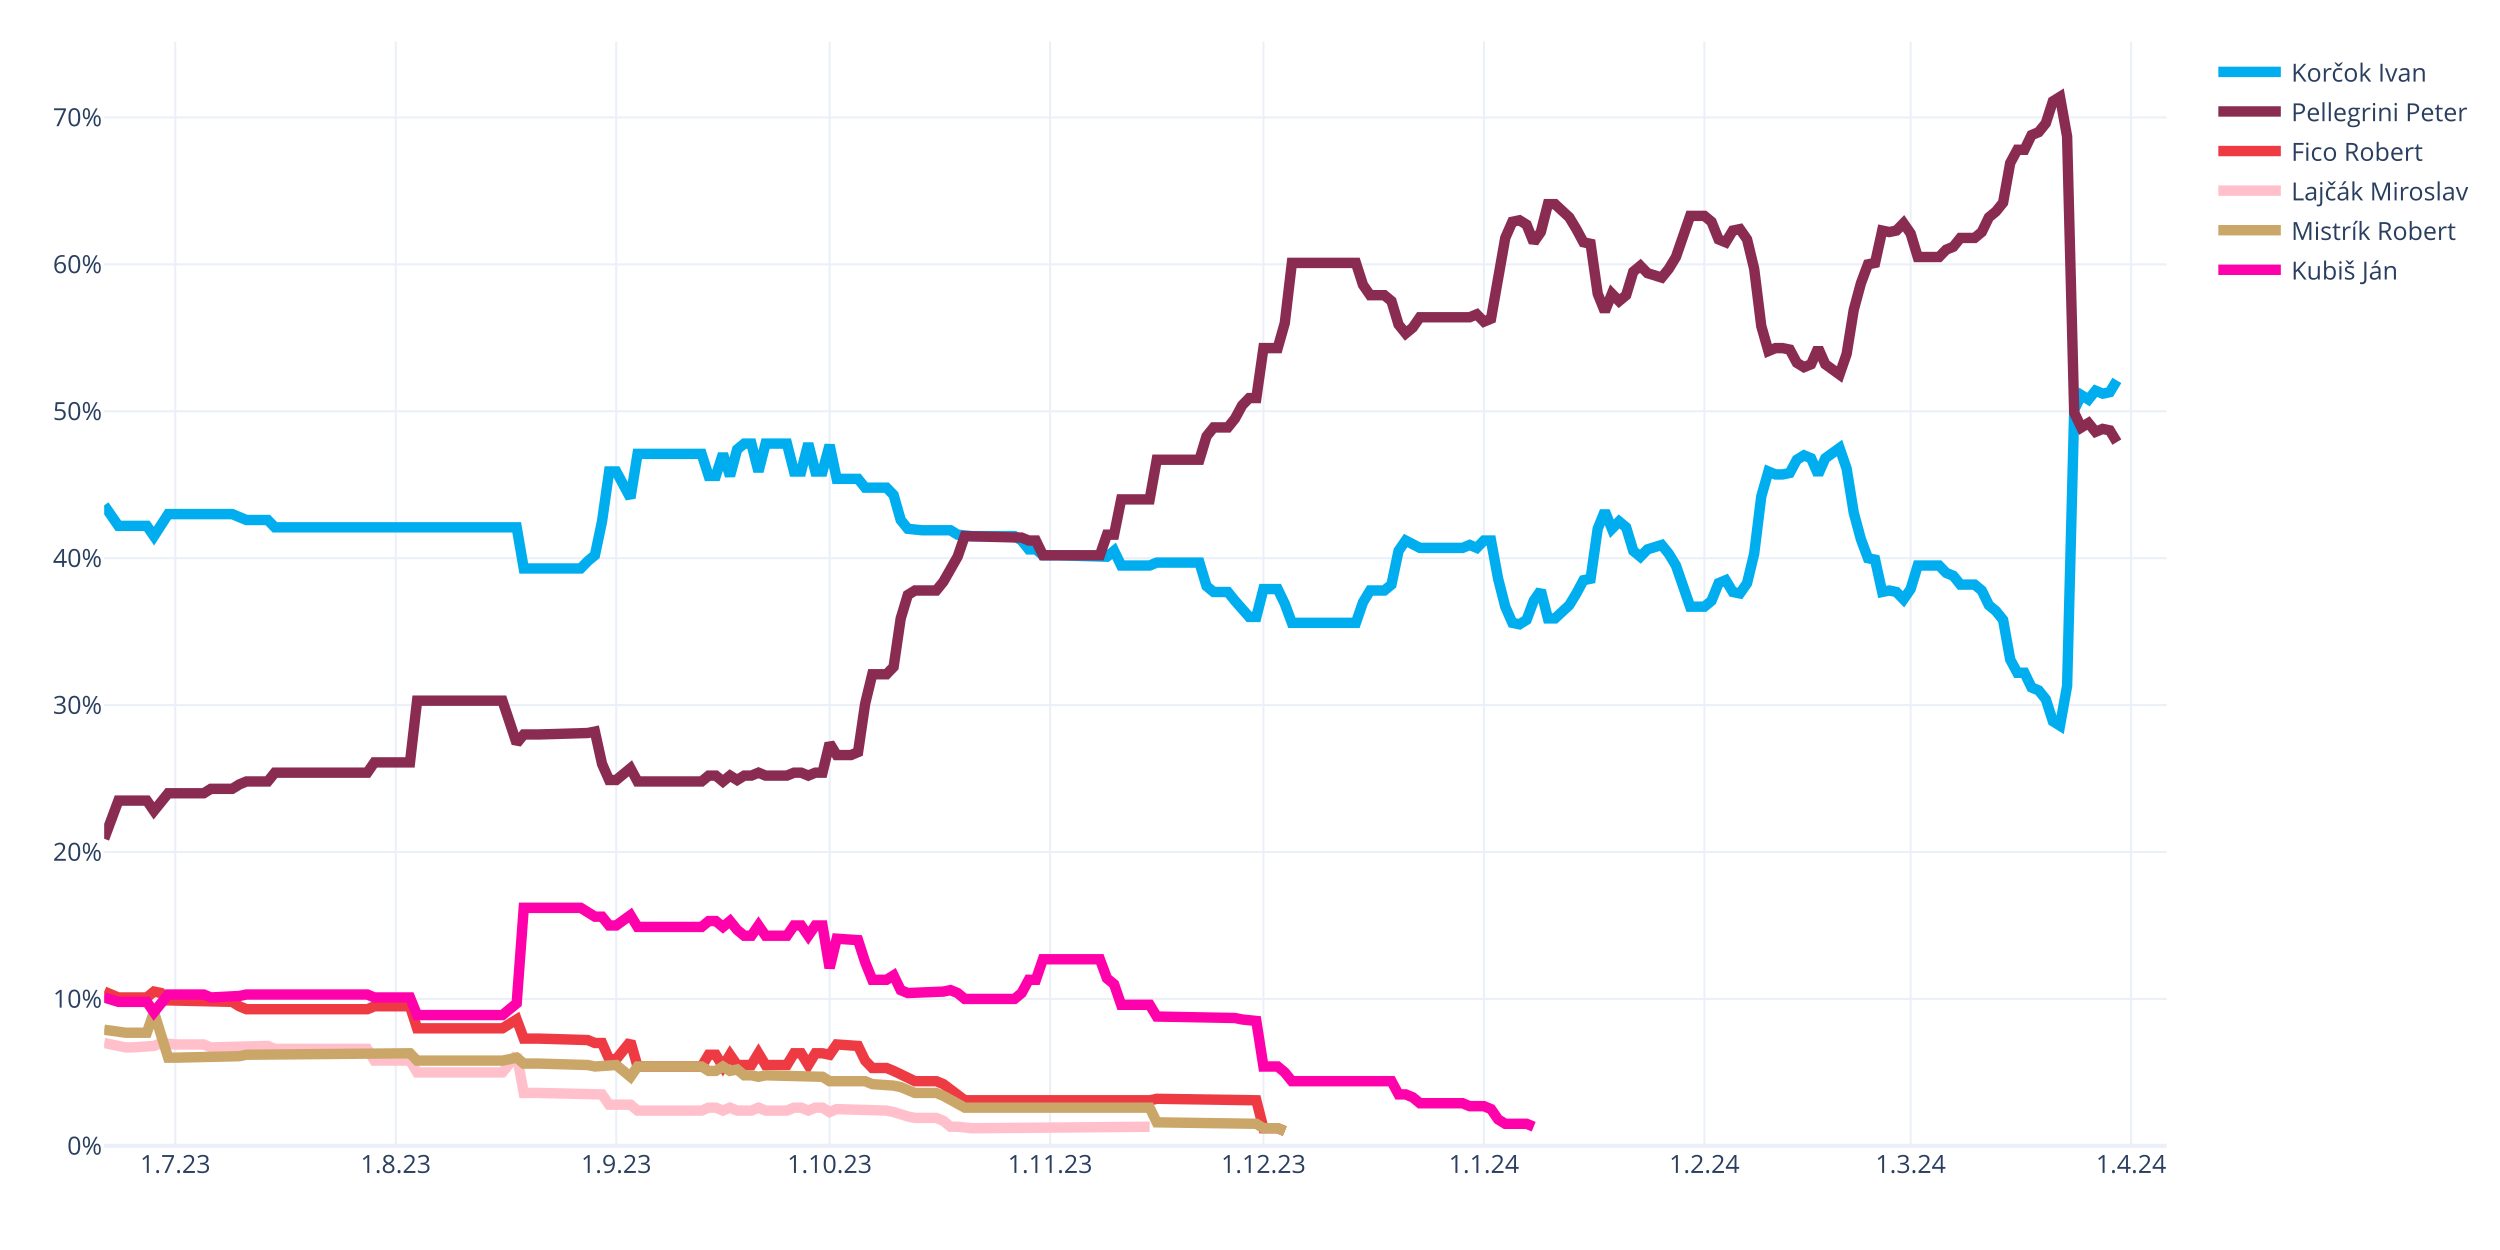
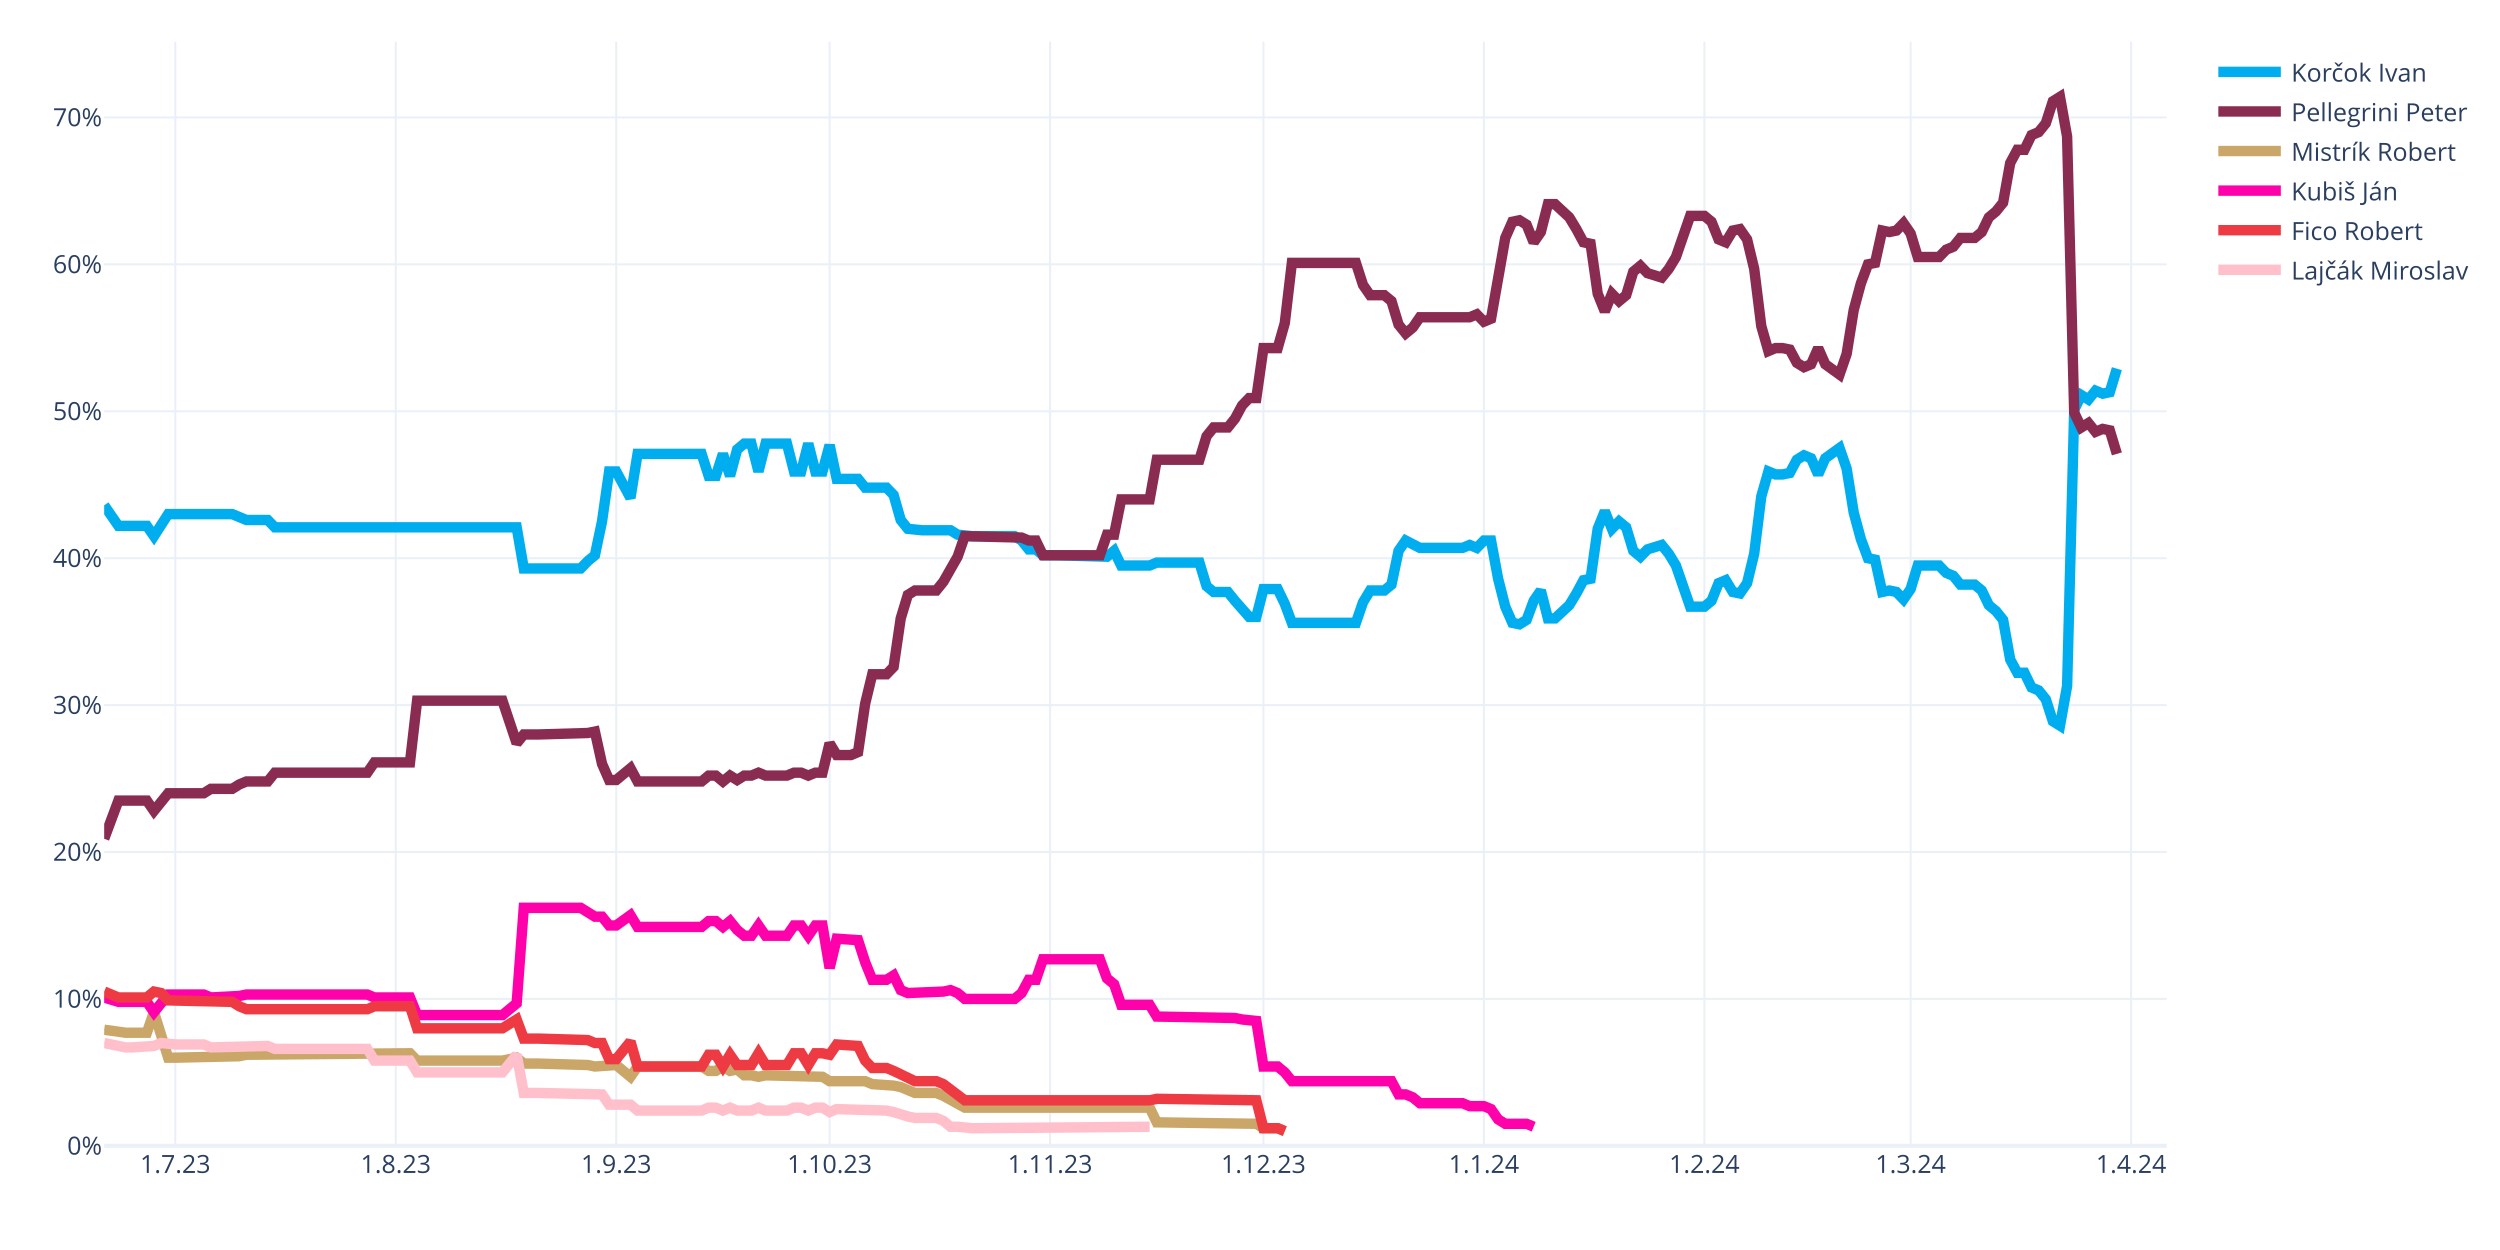
<svg xmlns="http://www.w3.org/2000/svg" class="main-svg" width="1200" height="600" style="" viewBox="0 0 1200 600">
  <rect x="0" y="0" width="1200" height="600" style="fill: rgb(255, 255, 255); fill-opacity: 1;" />
-   <defs id="defs-529d98">
+   <defs id="defs-0ce52a">
    <g class="clips">
-       <clipPath id="clip529d98xyplot" class="plotclip">
+       <clipPath id="clip0ce52axyplot" class="plotclip">
        <rect width="990" height="530" />
      </clipPath>
-       <clipPath class="axesclip" id="clip529d98x">
+       <clipPath class="axesclip" id="clip0ce52ax">
        <rect x="50" y="0" width="990" height="600" />
      </clipPath>
-       <clipPath class="axesclip" id="clip529d98y">
+       <clipPath class="axesclip" id="clip0ce52ay">
        <rect x="0" y="20" width="1200" height="530" />
      </clipPath>
-       <clipPath class="axesclip" id="clip529d98xy">
+       <clipPath class="axesclip" id="clip0ce52axy">
        <rect x="50" y="20" width="990" height="530" />
      </clipPath>
    </g>
    <g class="gradients" />
    <g class="patterns" />
  </defs>
  <g class="bglayer" />
  <g class="layer-below">
    <g class="imagelayer" />
    <g class="shapelayer" />
  </g>
  <g class="cartesianlayer">
    <g class="subplot xy">
      <g class="layer-subplot">
        <g class="shapelayer" />
        <g class="imagelayer" />
      </g>
      <g class="minor-gridlayer">
        <g class="x" />
        <g class="y" />
      </g>
      <g class="gridlayer">
        <g class="x">
          <path class="xgrid crisp" transform="translate(84.14,0)" d="M0,20v530" style="stroke: rgb(235, 240, 248); stroke-opacity: 1; stroke-width: 1px;" />
          <path class="xgrid crisp" transform="translate(189.97,0)" d="M0,20v530" style="stroke: rgb(235, 240, 248); stroke-opacity: 1; stroke-width: 1px;" />
          <path class="xgrid crisp" transform="translate(295.79,0)" d="M0,20v530" style="stroke: rgb(235, 240, 248); stroke-opacity: 1; stroke-width: 1px;" />
          <path class="xgrid crisp" transform="translate(398.21,0)" d="M0,20v530" style="stroke: rgb(235, 240, 248); stroke-opacity: 1; stroke-width: 1px;" />
          <path class="xgrid crisp" transform="translate(504.03,0)" d="M0,20v530" style="stroke: rgb(235, 240, 248); stroke-opacity: 1; stroke-width: 1px;" />
          <path class="xgrid crisp" transform="translate(606.45,0)" d="M0,20v530" style="stroke: rgb(235, 240, 248); stroke-opacity: 1; stroke-width: 1px;" />
          <path class="xgrid crisp" transform="translate(712.28,0)" d="M0,20v530" style="stroke: rgb(235, 240, 248); stroke-opacity: 1; stroke-width: 1px;" />
          <path class="xgrid crisp" transform="translate(818.1,0)" d="M0,20v530" style="stroke: rgb(235, 240, 248); stroke-opacity: 1; stroke-width: 1px;" />
          <path class="xgrid crisp" transform="translate(917.1,0)" d="M0,20v530" style="stroke: rgb(235, 240, 248); stroke-opacity: 1; stroke-width: 1px;" />
          <path class="xgrid crisp" transform="translate(1022.93,0)" d="M0,20v530" style="stroke: rgb(235, 240, 248); stroke-opacity: 1; stroke-width: 1px;" />
        </g>
        <g class="y">
          <path class="ygrid crisp" transform="translate(0,479.48)" d="M50,0h990" style="stroke: rgb(235, 240, 248); stroke-opacity: 1; stroke-width: 1px;" />
          <path class="ygrid crisp" transform="translate(0,408.96)" d="M50,0h990" style="stroke: rgb(235, 240, 248); stroke-opacity: 1; stroke-width: 1px;" />
          <path class="ygrid crisp" transform="translate(0,338.45)" d="M50,0h990" style="stroke: rgb(235, 240, 248); stroke-opacity: 1; stroke-width: 1px;" />
          <path class="ygrid crisp" transform="translate(0,267.93)" d="M50,0h990" style="stroke: rgb(235, 240, 248); stroke-opacity: 1; stroke-width: 1px;" />
          <path class="ygrid crisp" transform="translate(0,197.41)" d="M50,0h990" style="stroke: rgb(235, 240, 248); stroke-opacity: 1; stroke-width: 1px;" />
          <path class="ygrid crisp" transform="translate(0,126.89)" d="M50,0h990" style="stroke: rgb(235, 240, 248); stroke-opacity: 1; stroke-width: 1px;" />
          <path class="ygrid crisp" transform="translate(0,56.37)" d="M50,0h990" style="stroke: rgb(235, 240, 248); stroke-opacity: 1; stroke-width: 1px;" />
        </g>
      </g>
      <g class="zerolinelayer">
        <path class="yzl zl crisp" transform="translate(0,550)" d="M50,0h990" style="stroke: rgb(235, 240, 248); stroke-opacity: 1; stroke-width: 2px;" />
      </g>
      <path class="xlines-below" />
      <path class="ylines-below" />
      <g class="overlines-below" />
      <g class="xaxislayer-below" />
      <g class="yaxislayer-below" />
      <g class="overaxes-below" />
-       <g class="plot" transform="translate(50,20)" clip-path="url(#clip529d98xyplot)">
+       <g class="plot" transform="translate(50,20)" clip-path="url(#clip0ce52axyplot)">
        <g class="scatterlayer mlayer">
-           <g class="trace scatter trace33037c" style="stroke-miterlimit: 2; opacity: 1;">
-             <g class="fills" />
-             <g class="errorbars" />
-             <g class="lines">
-               <path class="js-line" d="M0,222.54L6.83,232.41L10.24,232.41L20.48,232.41L23.9,237.35L30.72,226.77L34.14,226.77L61.45,226.77L64.86,228.18L68.28,229.59L71.69,229.59L78.52,229.59L81.93,233.12L198,233.12L201.41,252.86L228.72,252.86L232.14,249.34L235.55,246.52L238.97,230.3L242.38,206.32L245.79,206.32L252.62,219.01L256.03,197.86L286.76,197.86L290.17,208.44L293.59,208.44L297,197.86L300.41,208.44L303.83,195.74L307.24,192.92L310.66,192.92L314.07,206.32L317.48,192.92L327.72,192.92L331.14,206.32L334.55,206.32L337.97,192.92L341.38,206.32L344.79,206.32L348.21,193.63L351.62,209.85L361.86,209.85L365.28,214.08L375.52,214.08L378.93,217.6L382.34,229.59L385.76,233.82L392.59,234.53L396,234.53L406.24,234.53L409.66,236.64L416.48,237.35L419.9,237.35L436.97,237.35L440.38,239.46L443.79,243.7L447.21,243.7L450.62,246.52L457.45,246.52L481.34,247.22L484.76,244.4L488.17,251.45L491.59,251.45L501.83,251.45L505.24,250.04L525.72,250.04L529.14,261.33L532.55,264.15L535.97,264.15L539.38,264.15L542.79,268.38L549.62,276.13L553.03,276.13L556.45,262.74L559.86,262.74L563.28,262.74L566.69,269.79L570.1,278.96L573.52,278.96L600.83,278.96L604.24,269.08L607.66,263.44L611.07,263.44L614.48,263.44L617.9,260.62L621.31,244.4L624.72,239.46L631.55,242.99L634.97,242.99L652.03,242.99L655.45,241.58L658.86,242.99L662.28,239.46L665.69,239.46L669.1,257.8L672.52,271.2L675.93,278.96L679.34,279.66L682.76,277.54L686.17,268.38L689.59,263.44L693,276.84L696.41,276.84L703.24,270.49L706.66,264.85L710.07,258.5L713.48,257.8L716.9,233.82L720.31,225.36L723.72,233.82L727.14,230.3L730.55,233.12L733.97,244.4L737.38,247.22L740.79,243.7L747.62,241.58L751.03,245.81L754.45,251.45L757.86,261.33L761.28,271.2L764.69,271.2L768.1,271.2L771.52,268.38L774.93,259.92L778.34,258.5L781.76,264.15L785.17,264.85L788.59,259.92L792,245.81L795.41,218.31L798.83,206.32L802.24,207.73L805.66,207.73L809.07,207.03L812.48,200.68L815.9,198.56L819.31,199.97L822.72,207.73L826.14,199.97L832.97,195.04L836.38,204.91L839.79,226.07L843.21,238.76L846.62,247.93L850.03,248.63L853.45,264.15L856.86,263.44L860.28,264.15L863.69,267.67L867.1,262.74L870.52,251.45L880.76,251.45L884.17,254.98L887.59,256.39L891,260.62L897.83,260.62L901.24,263.44L904.66,270.49L908.07,273.31L911.48,277.54L914.9,296.58L918.31,302.93L921.72,302.93L925.14,309.98L928.55,311.39L931.97,315.62L935.38,326.2L938.79,328.32L942.21,309.28L945.62,176.7L949.03,169.65L952.45,171.77L955.86,167.54L959.28,168.95L962.69,168.24L966.1,162.6" style="vector-effect: none; fill: none; stroke: rgb(0, 174, 239); stroke-opacity: 1; stroke-width: 5px; opacity: 1;" />
-             </g>
-             <g class="points" />
-             <g class="text" />
-           </g>
-           <g class="trace scatter tracea59888" style="stroke-miterlimit: 2; opacity: 1;">
-             <g class="fills" />
-             <g class="errorbars" />
-             <g class="lines">
-               <path class="js-line" d="M0,382.62L6.83,364.28L10.24,364.28L20.48,364.28L23.9,369.22L30.72,360.76L34.14,360.76L47.79,360.76L51.21,358.64L61.45,358.64L64.86,356.53L68.28,355.11L71.69,355.11L78.52,355.11L81.93,350.88L126.31,350.88L129.72,345.95L146.79,345.95L150.21,316.33L191.17,316.33L198,336.78L201.41,332.55L208.24,332.55L232.14,331.84L235.55,331.14L238.97,346.65L242.38,354.41L245.79,354.41L249.21,351.59L252.62,348.77L256.03,355.11L286.76,355.11L290.17,352.29L293.59,352.29L297,355.11L300.41,352.29L303.83,354.41L307.24,352.29L310.66,352.29L314.07,350.88L317.48,352.29L327.72,352.29L331.14,350.88L334.55,350.88L337.97,352.29L341.38,350.88L344.79,350.88L348.21,336.78L351.62,342.42L358.45,342.42L361.86,341.01L365.28,317.74L368.69,303.64L375.52,303.64L378.93,300.11L382.34,276.84L385.76,265.56L389.17,263.44L392.59,263.44L399.41,263.44L402.83,259.21L409.66,247.22L413.07,237.35L440.38,238.05L443.79,239.46L447.21,239.46L450.62,246.52L477.93,246.52L481.34,236.64L484.76,236.64L488.17,219.72L501.83,219.72L505.24,200.68L525.72,200.68L529.14,189.4L532.55,185.17L535.97,185.17L539.38,185.17L542.79,180.93L546.21,174.59L549.62,171.06L553.03,171.06L556.45,147.09L563.28,147.09L566.69,135.1L570.1,106.19L573.52,106.19L600.83,106.19L604.24,116.76L607.66,121.7L611.07,121.7L614.48,121.7L617.9,124.52L621.31,135.8L624.72,140.03L628.14,137.21L631.55,132.28L655.45,132.28L658.86,130.87L662.28,134.39L665.69,132.98L672.52,94.2L675.93,86.44L679.34,85.74L682.76,87.85L686.17,96.31L689.59,91.38L693,77.98L696.41,77.98L703.24,84.32L706.66,89.97L710.07,96.31L713.48,97.02L716.9,120.99L720.31,129.46L723.72,120.99L727.14,124.52L730.55,121.7L733.97,110.42L737.38,107.6L740.79,111.12L747.62,113.24L751.03,109.01L754.45,103.36L757.86,93.49L761.28,83.62L764.69,83.62L768.1,83.62L771.52,86.44L774.93,94.9L778.34,96.31L781.76,90.67L785.17,89.97L788.59,94.9L792,109.01L795.41,136.51L798.83,148.5L802.24,147.09L805.66,147.09L809.07,147.79L812.48,154.14L815.9,156.25L819.31,154.84L822.72,147.09L826.14,154.84L832.97,159.78L836.38,149.91L839.79,128.75L843.21,116.06L846.62,106.89L850.03,106.19L853.45,90.67L856.86,91.38L860.28,90.67L863.69,87.15L867.1,92.08L870.52,103.36L880.76,103.36L884.17,99.84L887.59,98.43L891,94.2L897.83,94.2L901.24,91.38L904.66,84.32L908.07,81.5L911.48,77.27L914.9,58.23L918.31,51.89L921.72,51.89L925.14,44.83L928.55,43.42L931.97,39.19L935.38,28.62L938.79,26.5L942.21,45.54L945.62,178.11L949.03,185.17L952.45,183.05L955.86,187.28L959.28,185.87L962.69,186.58L966.1,192.22" style="vector-effect: none; fill: none; stroke: rgb(138, 44, 81); stroke-opacity: 1; stroke-width: 5px; opacity: 1;" />
-             </g>
-             <g class="points" />
-             <g class="text" />
-           </g>
-           <g class="trace scatter tracef2afad" style="stroke-miterlimit: 2; opacity: 1;">
+           <g class="trace scatter trace8baed1" style="stroke-miterlimit: 2; opacity: 1;">
+             <g class="fills" />
+             <g class="errorbars" />
+             <g class="lines">
+               <path class="js-line" d="M0,222.54L6.83,232.41L10.24,232.41L20.48,232.41L23.9,237.35L30.72,226.77L34.14,226.77L61.45,226.77L64.86,228.18L68.28,229.59L71.69,229.59L78.52,229.59L81.93,233.12L198,233.12L201.41,252.86L228.72,252.86L232.14,249.34L235.55,246.52L238.97,230.3L242.38,206.32L245.79,206.32L252.62,219.01L256.03,197.86L286.76,197.86L290.17,208.44L293.59,208.44L297,197.86L300.41,208.44L303.83,195.74L307.24,192.92L310.66,192.92L314.07,206.32L317.48,192.92L327.72,192.92L331.14,206.32L334.55,206.32L337.97,192.92L341.38,206.32L344.79,206.32L348.21,193.63L351.62,209.85L361.86,209.85L365.28,214.08L375.52,214.08L378.93,217.6L382.34,229.59L385.76,233.82L392.59,234.53L396,234.53L406.24,234.53L409.66,236.64L416.48,237.35L419.9,237.35L436.97,237.35L440.38,239.46L443.79,243.7L447.21,243.7L450.62,246.52L457.45,246.52L481.34,247.22L484.76,244.4L488.17,251.45L491.59,251.45L501.83,251.45L505.24,250.04L525.72,250.04L529.14,261.33L532.55,264.15L535.97,264.15L539.38,264.15L542.79,268.38L549.62,276.13L553.03,276.13L556.45,262.74L559.86,262.74L563.28,262.74L566.69,269.79L570.1,278.96L573.52,278.96L600.83,278.96L604.24,269.08L607.66,263.44L611.07,263.44L614.48,263.44L617.9,260.62L621.31,244.4L624.72,239.46L631.55,242.99L634.97,242.99L652.03,242.99L655.45,241.58L658.86,242.99L662.28,239.46L665.69,239.46L669.1,257.8L672.52,271.2L675.93,278.96L679.34,279.66L682.76,277.54L686.17,268.38L689.59,263.44L693,276.84L696.41,276.84L703.24,270.49L706.66,264.85L710.07,258.5L713.48,257.8L716.9,233.82L720.31,225.36L723.72,233.82L727.14,230.3L730.55,233.12L733.97,244.4L737.38,247.22L740.79,243.7L747.62,241.58L751.03,245.81L754.45,251.45L757.86,261.33L761.28,271.2L764.69,271.2L768.1,271.2L771.52,268.38L774.93,259.92L778.34,258.5L781.76,264.15L785.17,264.85L788.59,259.92L792,245.81L795.41,218.31L798.83,206.32L802.24,207.73L805.66,207.73L809.07,207.03L812.48,200.68L815.9,198.56L819.31,199.97L822.72,207.73L826.14,199.97L832.97,195.04L836.38,204.91L839.79,226.07L843.21,238.76L846.62,247.93L850.03,248.63L853.45,264.15L856.86,263.44L860.28,264.15L863.69,267.67L867.1,262.74L870.52,251.45L880.76,251.45L884.17,254.98L887.59,256.39L891,260.62L897.83,260.62L901.24,263.44L904.66,270.49L908.07,273.31L911.48,277.54L914.9,296.58L918.31,302.93L921.72,302.93L925.14,309.98L928.55,311.39L931.97,315.62L935.38,326.2L938.79,328.32L942.21,309.28L945.62,176.7L949.03,169.65L952.45,171.77L955.86,167.54L959.28,168.95L962.69,168.24L966.1,156.96" style="vector-effect: none; fill: none; stroke: rgb(0, 174, 239); stroke-opacity: 1; stroke-width: 5px; opacity: 1;" />
+             </g>
+             <g class="points" />
+             <g class="text" />
+           </g>
+           <g class="trace scatter trace6c1074" style="stroke-miterlimit: 2; opacity: 1;">
+             <g class="fills" />
+             <g class="errorbars" />
+             <g class="lines">
+               <path class="js-line" d="M0,382.62L6.83,364.28L10.24,364.28L20.48,364.28L23.9,369.22L30.72,360.76L34.14,360.76L47.79,360.76L51.21,358.64L61.45,358.64L64.86,356.53L68.28,355.11L71.69,355.11L78.52,355.11L81.93,350.88L126.31,350.88L129.72,345.95L146.79,345.95L150.21,316.33L191.17,316.33L198,336.78L201.41,332.55L208.24,332.55L232.14,331.84L235.55,331.14L238.97,346.65L242.38,354.41L245.79,354.41L249.21,351.59L252.62,348.77L256.03,355.11L286.76,355.11L290.17,352.29L293.59,352.29L297,355.11L300.41,352.29L303.83,354.41L307.24,352.29L310.66,352.29L314.07,350.88L317.48,352.29L327.72,352.29L331.14,350.88L334.55,350.88L337.97,352.29L341.38,350.88L344.79,350.88L348.21,336.78L351.62,342.42L358.45,342.42L361.86,341.01L365.28,317.74L368.69,303.64L375.52,303.64L378.93,300.11L382.34,276.84L385.76,265.56L389.17,263.44L392.59,263.44L399.41,263.44L402.83,259.21L409.66,247.22L413.07,237.35L440.38,238.05L443.79,239.46L447.21,239.46L450.62,246.52L477.93,246.52L481.34,236.64L484.76,236.64L488.17,219.72L501.83,219.72L505.24,200.68L525.72,200.68L529.14,189.4L532.55,185.17L535.97,185.17L539.38,185.17L542.79,180.93L546.21,174.59L549.62,171.06L553.03,171.06L556.45,147.09L563.28,147.09L566.69,135.1L570.1,106.19L573.52,106.19L600.83,106.19L604.24,116.76L607.66,121.7L611.07,121.7L614.48,121.7L617.9,124.52L621.31,135.8L624.72,140.03L628.14,137.21L631.55,132.28L655.45,132.28L658.86,130.87L662.28,134.39L665.69,132.98L672.52,94.2L675.93,86.44L679.34,85.74L682.76,87.85L686.17,96.31L689.59,91.38L693,77.98L696.41,77.98L703.24,84.32L706.66,89.97L710.07,96.31L713.48,97.02L716.9,120.99L720.31,129.46L723.72,120.99L727.14,124.52L730.55,121.7L733.97,110.42L737.38,107.6L740.79,111.12L747.62,113.24L751.03,109.01L754.45,103.36L757.86,93.49L761.28,83.62L764.69,83.62L768.1,83.62L771.52,86.44L774.93,94.9L778.34,96.31L781.76,90.67L785.17,89.97L788.59,94.9L792,109.01L795.41,136.51L798.83,148.5L802.24,147.09L805.66,147.09L809.07,147.79L812.48,154.14L815.9,156.25L819.31,154.84L822.72,147.09L826.14,154.84L832.97,159.78L836.38,149.91L839.79,128.75L843.21,116.06L846.62,106.89L850.03,106.19L853.45,90.67L856.86,91.38L860.28,90.67L863.69,87.15L867.1,92.08L870.52,103.36L880.76,103.36L884.17,99.84L887.59,98.43L891,94.2L897.83,94.2L901.24,91.38L904.66,84.32L908.07,81.5L911.48,77.27L914.9,58.23L918.31,51.89L921.72,51.89L925.14,44.83L928.55,43.42L931.97,39.19L935.38,28.62L938.79,26.5L942.21,45.54L945.62,178.11L949.03,185.17L952.45,183.05L955.86,187.28L959.28,185.87L962.69,186.58L966.1,197.86" style="vector-effect: none; fill: none; stroke: rgb(138, 44, 81); stroke-opacity: 1; stroke-width: 5px; opacity: 1;" />
+             </g>
+             <g class="points" />
+             <g class="text" />
+           </g>
+           <g class="trace scatter tracee26225" style="stroke-miterlimit: 2; opacity: 1;">
+             <g class="fills" />
+             <g class="errorbars" />
+             <g class="lines">
+               <path class="js-line" d="M0,474.29L10.24,475.7L13.66,475.7L20.48,475.7L23.9,465.83L30.72,487.69L34.14,487.69L64.86,486.98L68.28,486.28L146.79,485.57L150.21,489.1L191.17,489.1L198,487.69L201.41,490.51L208.24,490.51L232.14,491.21L235.55,491.92L245.79,491.21L249.21,494.04L252.62,496.86L256.03,491.92L286.76,491.92L290.17,494.04L293.59,494.04L297,491.92L300.41,494.04L303.83,493.33L307.24,496.15L310.66,496.15L314.07,496.86L317.48,496.15L344.79,496.86L348.21,498.97L365.28,498.97L368.69,500.38L378.93,501.09L382.34,501.79L389.17,504.61L392.59,504.61L399.41,504.61L402.83,506.02L413.07,511.67L416.48,511.67L501.83,511.67L505.24,518.72L553.03,519.42L556.45,521.54L563.28,521.54L566.69,522.95" style="vector-effect: none; fill: none; stroke: rgb(202, 166, 105); stroke-opacity: 1; stroke-width: 5px; opacity: 1;" />
+             </g>
+             <g class="points" />
+             <g class="text" />
+           </g>
+           <g class="trace scatter trace94c74f" style="stroke-miterlimit: 2; opacity: 1;">
+             <g class="fills" />
+             <g class="errorbars" />
+             <g class="lines">
+               <path class="js-line" d="M0,458.78L6.83,460.89L10.24,460.89L20.48,460.89L23.9,465.83L30.72,457.37L34.14,457.37L47.79,457.37L51.21,458.78L64.86,458.07L68.28,457.37L126.31,457.37L129.72,458.78L146.79,458.78L150.21,467.24L191.17,467.24L198,461.6L201.41,415.76L208.24,415.76L228.72,415.76L232.14,417.88L235.55,419.99L238.97,419.99L242.38,424.22L245.79,424.22L252.62,419.29L256.03,424.93L286.76,424.93L290.17,422.11L293.59,422.11L297,424.93L300.41,422.11L303.83,426.34L307.24,429.16L310.66,429.16L314.07,424.22L317.48,429.16L327.72,429.16L331.14,424.22L334.55,424.22L337.97,429.16L341.38,424.22L344.79,424.22L348.21,444.67L351.62,430.57L361.86,431.27L365.28,441.85L368.69,450.31L372.1,450.31L375.52,450.31L378.93,448.2L382.34,455.25L385.76,456.66L402.83,455.96L406.24,455.25L409.66,456.66L413.07,459.48L436.97,459.48L440.38,456.66L443.79,450.31L447.21,450.31L450.62,440.44L457.45,440.44L477.93,440.44L481.34,449.61L484.76,452.43L488.17,462.3L501.83,462.3L505.24,467.94L542.79,468.65L546.21,469.35L553.03,470.06L556.45,491.92L563.28,491.92L566.69,494.74L570.1,498.97L573.52,498.97L617.9,498.97L621.31,505.32L624.72,505.32L628.14,506.73L631.55,509.55L634.97,509.55L652.03,509.55L655.45,510.96L662.28,510.96L665.69,512.37L669.1,517.31L672.52,519.42L682.76,519.42L686.17,520.83" style="vector-effect: none; fill: none; stroke: rgb(255, 1, 170); stroke-opacity: 1; stroke-width: 5px; opacity: 1;" />
+             </g>
+             <g class="points" />
+             <g class="text" />
+           </g>
+           <g class="trace scatter traced9ed10" style="stroke-miterlimit: 2; opacity: 1;">
            <g class="fills" />
            <g class="errorbars" />
            <g class="lines">
              <path class="js-line" d="M0,455.96L6.83,458.78L10.24,458.78L20.48,458.78L23.9,455.96L27.31,456.66L30.72,460.19L61.45,460.89L64.86,463.01L68.28,464.42L71.69,464.42L126.31,464.42L129.72,463.01L146.79,463.01L150.21,473.59L191.17,473.59L198,469.35L201.41,478.52L208.24,478.52L232.14,479.23L235.55,480.64L238.97,480.64L242.38,488.39L245.79,488.39L249.21,484.16L252.62,479.93L256.03,491.92L286.76,491.92L290.17,486.28L293.59,486.28L297,491.92L300.41,486.28L303.83,491.21L310.66,491.21L314.07,485.57L317.48,491.21L320.9,491.21L327.72,491.21L331.14,485.57L334.55,485.57L337.97,491.21L341.38,485.57L344.79,485.57L348.21,486.28L351.62,481.34L361.86,482.05L365.28,489.1L368.69,492.63L372.1,492.63L375.52,492.63L378.93,494.04L389.17,498.97L392.59,498.97L399.41,498.97L402.83,500.38L413.07,508.14L416.48,508.14L501.83,508.14L505.24,507.43L553.03,508.14L556.45,521.54L563.28,521.54L566.69,522.95" style="vector-effect: none; fill: none; stroke: rgb(238, 58, 67); stroke-opacity: 1; stroke-width: 5px; opacity: 1;" />
            </g>
            <g class="points" />
            <g class="text" />
          </g>
-           <g class="trace scatter trace770872" style="stroke-miterlimit: 2; opacity: 1;">
+           <g class="trace scatter traceee1596" style="stroke-miterlimit: 2; opacity: 1;">
            <g class="fills" />
            <g class="errorbars" />
            <g class="lines">
              <path class="js-line" d="M0,480.64L10.24,482.75L13.66,482.75L23.9,482.05L27.31,480.64L34.14,481.34L37.55,481.34L47.79,481.34L51.21,482.75L78.52,482.05L81.93,483.46L126.31,483.46L129.72,489.1L146.79,489.1L150.21,494.74L191.17,494.74L198,486.28L201.41,504.61L208.24,504.61L238.97,505.32L242.38,510.25L252.62,510.25L256.03,513.08L286.76,513.08L290.17,511.67L293.59,511.67L297,513.08L300.41,511.67L303.83,513.08L310.66,513.08L314.07,511.67L317.48,513.08L320.9,513.08L327.72,513.08L331.14,511.67L334.55,511.67L337.97,513.08L341.38,511.67L344.79,511.67L348.21,513.78L351.62,512.37L375.52,513.08L378.93,513.78L385.76,515.9L389.17,516.6L399.41,516.6L402.83,518.01L406.24,520.83L409.66,520.83L416.48,521.54L419.9,521.54L501.83,520.83" style="vector-effect: none; fill: none; stroke: rgb(255, 192, 203); stroke-opacity: 1; stroke-width: 5px; opacity: 1;" />
-             </g>
-             <g class="points" />
-             <g class="text" />
-           </g>
-           <g class="trace scatter trace1d0b87" style="stroke-miterlimit: 2; opacity: 1;">
-             <g class="fills" />
-             <g class="errorbars" />
-             <g class="lines">
-               <path class="js-line" d="M0,474.29L10.24,475.7L13.66,475.7L20.48,475.7L23.9,465.83L30.72,487.69L34.14,487.69L64.86,486.98L68.28,486.28L146.79,485.57L150.21,489.1L191.17,489.1L198,487.69L201.41,490.51L208.24,490.51L232.14,491.21L235.55,491.92L245.79,491.21L249.21,494.04L252.62,496.86L256.03,491.92L286.76,491.92L290.17,494.04L293.59,494.04L297,491.92L300.41,494.04L303.83,493.33L307.24,496.15L310.66,496.15L314.07,496.86L317.48,496.15L344.79,496.86L348.21,498.97L365.28,498.97L368.69,500.38L378.93,501.09L382.34,501.79L389.17,504.61L392.59,504.61L399.41,504.61L402.83,506.02L413.07,511.67L416.48,511.67L501.83,511.67L505.24,518.72L553.03,519.42L556.45,521.54L563.28,521.54L566.69,522.95" style="vector-effect: none; fill: none; stroke: rgb(202, 166, 105); stroke-opacity: 1; stroke-width: 5px; opacity: 1;" />
-             </g>
-             <g class="points" />
-             <g class="text" />
-           </g>
-           <g class="trace scatter tracef094ea" style="stroke-miterlimit: 2; opacity: 1;">
-             <g class="fills" />
-             <g class="errorbars" />
-             <g class="lines">
-               <path class="js-line" d="M0,458.78L6.83,460.89L10.24,460.89L20.48,460.89L23.9,465.83L30.72,457.37L34.14,457.37L47.79,457.37L51.21,458.78L64.86,458.07L68.28,457.37L126.31,457.37L129.72,458.78L146.79,458.78L150.21,467.24L191.17,467.24L198,461.6L201.41,415.76L208.24,415.76L228.72,415.76L232.14,417.88L235.55,419.99L238.97,419.99L242.38,424.22L245.79,424.22L252.62,419.29L256.03,424.93L286.76,424.93L290.17,422.11L293.59,422.11L297,424.93L300.41,422.11L303.83,426.34L307.24,429.16L310.66,429.16L314.07,424.22L317.48,429.16L327.72,429.16L331.14,424.22L334.55,424.22L337.97,429.16L341.38,424.22L344.79,424.22L348.21,444.67L351.62,430.57L361.86,431.27L365.28,441.85L368.69,450.31L372.1,450.31L375.52,450.31L378.93,448.2L382.34,455.25L385.76,456.66L402.83,455.96L406.24,455.25L409.66,456.66L413.07,459.48L436.97,459.48L440.38,456.66L443.79,450.31L447.21,450.31L450.62,440.44L457.45,440.44L477.93,440.44L481.34,449.61L484.76,452.43L488.17,462.3L501.83,462.3L505.24,467.94L542.79,468.65L546.21,469.35L553.03,470.06L556.45,491.92L563.28,491.92L566.69,494.74L570.1,498.97L573.52,498.97L617.9,498.97L621.31,505.32L624.72,505.32L628.14,506.73L631.55,509.55L634.97,509.55L652.03,509.55L655.45,510.96L662.28,510.96L665.69,512.37L669.1,517.31L672.52,519.42L682.76,519.42L686.17,520.83" style="vector-effect: none; fill: none; stroke: rgb(255, 1, 170); stroke-opacity: 1; stroke-width: 5px; opacity: 1;" />
            </g>
            <g class="points" />
            <g class="text" />
          </g>
        </g>
      </g>
      <g class="overplot" />
      <path class="xlines-above crisp" d="M0,0" style="fill: none;" />
      <path class="ylines-above crisp" d="M0,0" style="fill: none;" />
      <g class="overlines-above" />
      <g class="xaxislayer-above">
        <g class="xtick">
          <text text-anchor="middle" x="0" y="563" transform="translate(84.14,0)" style="font-family: 'Open Sans', verdana, arial, sans-serif; font-size: 12px; fill: rgb(42, 63, 95); fill-opacity: 1; white-space: pre; opacity: 1;">1.7.23</text>
        </g>
        <g class="xtick">
          <text text-anchor="middle" x="0" y="563" style="font-family: 'Open Sans', verdana, arial, sans-serif; font-size: 12px; fill: rgb(42, 63, 95); fill-opacity: 1; white-space: pre; opacity: 1;" transform="translate(189.97,0)">1.8.23</text>
        </g>
        <g class="xtick">
          <text text-anchor="middle" x="0" y="563" style="font-family: 'Open Sans', verdana, arial, sans-serif; font-size: 12px; fill: rgb(42, 63, 95); fill-opacity: 1; white-space: pre; opacity: 1;" transform="translate(295.79,0)">1.9.23</text>
        </g>
        <g class="xtick">
          <text text-anchor="middle" x="0" y="563" style="font-family: 'Open Sans', verdana, arial, sans-serif; font-size: 12px; fill: rgb(42, 63, 95); fill-opacity: 1; white-space: pre; opacity: 1;" transform="translate(398.21,0)">1.10.23</text>
        </g>
        <g class="xtick">
          <text text-anchor="middle" x="0" y="563" style="font-family: 'Open Sans', verdana, arial, sans-serif; font-size: 12px; fill: rgb(42, 63, 95); fill-opacity: 1; white-space: pre; opacity: 1;" transform="translate(504.03,0)">1.11.23</text>
        </g>
        <g class="xtick">
          <text text-anchor="middle" x="0" y="563" style="font-family: 'Open Sans', verdana, arial, sans-serif; font-size: 12px; fill: rgb(42, 63, 95); fill-opacity: 1; white-space: pre; opacity: 1;" transform="translate(606.45,0)">1.12.23</text>
        </g>
        <g class="xtick">
          <text text-anchor="middle" x="0" y="563" style="font-family: 'Open Sans', verdana, arial, sans-serif; font-size: 12px; fill: rgb(42, 63, 95); fill-opacity: 1; white-space: pre; opacity: 1;" transform="translate(712.28,0)">1.1.24</text>
        </g>
        <g class="xtick">
          <text text-anchor="middle" x="0" y="563" style="font-family: 'Open Sans', verdana, arial, sans-serif; font-size: 12px; fill: rgb(42, 63, 95); fill-opacity: 1; white-space: pre; opacity: 1;" transform="translate(818.1,0)">1.2.24</text>
        </g>
        <g class="xtick">
          <text text-anchor="middle" x="0" y="563" style="font-family: 'Open Sans', verdana, arial, sans-serif; font-size: 12px; fill: rgb(42, 63, 95); fill-opacity: 1; white-space: pre; opacity: 1;" transform="translate(917.1,0)">1.3.24</text>
        </g>
        <g class="xtick">
          <text text-anchor="middle" x="0" y="563" style="font-family: 'Open Sans', verdana, arial, sans-serif; font-size: 12px; fill: rgb(42, 63, 95); fill-opacity: 1; white-space: pre; opacity: 1;" transform="translate(1022.93,0)">1.4.24</text>
        </g>
      </g>
      <g class="yaxislayer-above">
        <g class="ytick">
          <text text-anchor="end" x="49" y="4.2" transform="translate(0,550)" style="font-family: 'Open Sans', verdana, arial, sans-serif; font-size: 12px; fill: rgb(42, 63, 95); fill-opacity: 1; white-space: pre; opacity: 1;">0%</text>
        </g>
        <g class="ytick">
          <text text-anchor="end" x="49" y="4.2" style="font-family: 'Open Sans', verdana, arial, sans-serif; font-size: 12px; fill: rgb(42, 63, 95); fill-opacity: 1; white-space: pre; opacity: 1;" transform="translate(0,479.48)">10%</text>
        </g>
        <g class="ytick">
          <text text-anchor="end" x="49" y="4.2" style="font-family: 'Open Sans', verdana, arial, sans-serif; font-size: 12px; fill: rgb(42, 63, 95); fill-opacity: 1; white-space: pre; opacity: 1;" transform="translate(0,408.96)">20%</text>
        </g>
        <g class="ytick">
          <text text-anchor="end" x="49" y="4.2" style="font-family: 'Open Sans', verdana, arial, sans-serif; font-size: 12px; fill: rgb(42, 63, 95); fill-opacity: 1; white-space: pre; opacity: 1;" transform="translate(0,338.45)">30%</text>
        </g>
        <g class="ytick">
          <text text-anchor="end" x="49" y="4.2" style="font-family: 'Open Sans', verdana, arial, sans-serif; font-size: 12px; fill: rgb(42, 63, 95); fill-opacity: 1; white-space: pre; opacity: 1;" transform="translate(0,267.93)">40%</text>
        </g>
        <g class="ytick">
          <text text-anchor="end" x="49" y="4.2" style="font-family: 'Open Sans', verdana, arial, sans-serif; font-size: 12px; fill: rgb(42, 63, 95); fill-opacity: 1; white-space: pre; opacity: 1;" transform="translate(0,197.41)">50%</text>
        </g>
        <g class="ytick">
          <text text-anchor="end" x="49" y="4.2" style="font-family: 'Open Sans', verdana, arial, sans-serif; font-size: 12px; fill: rgb(42, 63, 95); fill-opacity: 1; white-space: pre; opacity: 1;" transform="translate(0,126.89)">60%</text>
        </g>
        <g class="ytick">
          <text text-anchor="end" x="49" y="4.2" style="font-family: 'Open Sans', verdana, arial, sans-serif; font-size: 12px; fill: rgb(42, 63, 95); fill-opacity: 1; white-space: pre; opacity: 1;" transform="translate(0,56.37)">70%</text>
        </g>
      </g>
      <g class="overaxes-above" />
    </g>
  </g>
  <g class="polarlayer" />
  <g class="smithlayer" />
  <g class="ternarylayer" />
  <g class="geolayer" />
  <g class="funnelarealayer" />
  <g class="pielayer" />
  <g class="iciclelayer" />
  <g class="treemaplayer" />
  <g class="sunburstlayer" />
  <g class="glimages" />
-   <defs id="topdefs-529d98">
+   <defs id="topdefs-0ce52a">
    <g class="clips" />
-     <clipPath id="legend529d98">
+     <clipPath id="legend0ce52a">
      <rect width="128" height="124" x="0" y="0" />
    </clipPath>
  </defs>
  <g class="layer-above">
    <g class="imagelayer" />
    <g class="shapelayer" />
  </g>
  <g class="infolayer">
    <g class="legend" pointer-events="all" transform="translate(1059.8,20)">
      <rect class="bg" shape-rendering="crispEdges" style="stroke: rgb(68, 68, 68); stroke-opacity: 1; fill: rgb(255, 255, 255); fill-opacity: 1; stroke-width: 0px;" width="128" height="124" x="0" y="0" />
-       <g class="scrollbox" transform="" clip-path="url(#legend529d98)">
+       <g class="scrollbox" transform="" clip-path="url(#legend0ce52a)">
        <g class="groups">
          <g class="traces" transform="translate(0,14.5)" style="opacity: 1;">
            <text class="legendtext" text-anchor="start" x="40" y="4.68" style="font-family: 'Open Sans', verdana, arial, sans-serif; font-size: 12px; fill: rgb(42, 63, 95); fill-opacity: 1; white-space: pre;">Korčok Ivan</text>
            <g class="layers" style="opacity: 1;">
              <g class="legendfill" />
              <g class="legendlines">
                <path class="js-line" d="M5,0h30" style="fill: none; stroke: rgb(0, 174, 239); stroke-opacity: 1; stroke-width: 5px;" />
              </g>
              <g class="legendsymbols">
                <g class="legendpoints" />
              </g>
            </g>
            <rect class="legendtoggle" x="0" y="-9.5" width="122.703" height="19" style="fill: rgb(0, 0, 0); fill-opacity: 0;" />
          </g>
          <g class="traces" transform="translate(0,33.5)" style="opacity: 1;">
            <text class="legendtext" text-anchor="start" x="40" y="4.68" style="font-family: 'Open Sans', verdana, arial, sans-serif; font-size: 12px; fill: rgb(42, 63, 95); fill-opacity: 1; white-space: pre;">Pellegrini Peter</text>
            <g class="layers" style="opacity: 1;">
              <g class="legendfill" />
              <g class="legendlines">
                <path class="js-line" d="M5,0h30" style="fill: none; stroke: rgb(138, 44, 81); stroke-opacity: 1; stroke-width: 5px;" />
              </g>
              <g class="legendsymbols">
                <g class="legendpoints" />
              </g>
            </g>
            <rect class="legendtoggle" x="0" y="-9.5" width="122.703" height="19" style="fill: rgb(0, 0, 0); fill-opacity: 0;" />
          </g>
          <g class="traces" transform="translate(0,52.5)" style="opacity: 1;">
+             <text class="legendtext" text-anchor="start" x="40" y="4.68" style="font-family: 'Open Sans', verdana, arial, sans-serif; font-size: 12px; fill: rgb(42, 63, 95); fill-opacity: 1; white-space: pre;">Mistrík Robert</text>
+             <g class="layers" style="opacity: 1;">
+               <g class="legendfill" />
+               <g class="legendlines">
+                 <path class="js-line" d="M5,0h30" style="fill: none; stroke: rgb(202, 166, 105); stroke-opacity: 1; stroke-width: 5px;" />
+               </g>
+               <g class="legendsymbols">
+                 <g class="legendpoints" />
+               </g>
+             </g>
+             <rect class="legendtoggle" x="0" y="-9.5" width="122.703" height="19" style="fill: rgb(0, 0, 0); fill-opacity: 0;" />
+           </g>
+           <g class="traces" transform="translate(0,71.5)" style="opacity: 1;">
+             <text class="legendtext" text-anchor="start" x="40" y="4.68" style="font-family: 'Open Sans', verdana, arial, sans-serif; font-size: 12px; fill: rgb(42, 63, 95); fill-opacity: 1; white-space: pre;">Kubiš Ján</text>
+             <g class="layers" style="opacity: 1;">
+               <g class="legendfill" />
+               <g class="legendlines">
+                 <path class="js-line" d="M5,0h30" style="fill: none; stroke: rgb(255, 1, 170); stroke-opacity: 1; stroke-width: 5px;" />
+               </g>
+               <g class="legendsymbols">
+                 <g class="legendpoints" />
+               </g>
+             </g>
+             <rect class="legendtoggle" x="0" y="-9.5" width="122.703" height="19" style="fill: rgb(0, 0, 0); fill-opacity: 0;" />
+           </g>
+           <g class="traces" transform="translate(0,90.5)" style="opacity: 1;">
            <text class="legendtext" text-anchor="start" x="40" y="4.68" style="font-family: 'Open Sans', verdana, arial, sans-serif; font-size: 12px; fill: rgb(42, 63, 95); fill-opacity: 1; white-space: pre;">Fico Robert</text>
            <g class="layers" style="opacity: 1;">
              <g class="legendfill" />
              <g class="legendlines">
                <path class="js-line" d="M5,0h30" style="fill: none; stroke: rgb(238, 58, 67); stroke-opacity: 1; stroke-width: 5px;" />
              </g>
              <g class="legendsymbols">
                <g class="legendpoints" />
              </g>
            </g>
            <rect class="legendtoggle" x="0" y="-9.5" width="122.703" height="19" style="fill: rgb(0, 0, 0); fill-opacity: 0;" />
          </g>
-           <g class="traces" transform="translate(0,71.5)" style="opacity: 1;">
+           <g class="traces" transform="translate(0,109.5)" style="opacity: 1;">
            <text class="legendtext" text-anchor="start" x="40" y="4.68" style="font-family: 'Open Sans', verdana, arial, sans-serif; font-size: 12px; fill: rgb(42, 63, 95); fill-opacity: 1; white-space: pre;">Lajčák Miroslav</text>
            <g class="layers" style="opacity: 1;">
              <g class="legendfill" />
              <g class="legendlines">
                <path class="js-line" d="M5,0h30" style="fill: none; stroke: rgb(255, 192, 203); stroke-opacity: 1; stroke-width: 5px;" />
-               </g>
-               <g class="legendsymbols">
-                 <g class="legendpoints" />
-               </g>
-             </g>
-             <rect class="legendtoggle" x="0" y="-9.5" width="122.703" height="19" style="fill: rgb(0, 0, 0); fill-opacity: 0;" />
-           </g>
-           <g class="traces" transform="translate(0,90.5)" style="opacity: 1;">
-             <text class="legendtext" text-anchor="start" x="40" y="4.68" style="font-family: 'Open Sans', verdana, arial, sans-serif; font-size: 12px; fill: rgb(42, 63, 95); fill-opacity: 1; white-space: pre;">Mistrík Robert</text>
-             <g class="layers" style="opacity: 1;">
-               <g class="legendfill" />
-               <g class="legendlines">
-                 <path class="js-line" d="M5,0h30" style="fill: none; stroke: rgb(202, 166, 105); stroke-opacity: 1; stroke-width: 5px;" />
-               </g>
-               <g class="legendsymbols">
-                 <g class="legendpoints" />
-               </g>
-             </g>
-             <rect class="legendtoggle" x="0" y="-9.5" width="122.703" height="19" style="fill: rgb(0, 0, 0); fill-opacity: 0;" />
-           </g>
-           <g class="traces" transform="translate(0,109.5)" style="opacity: 1;">
-             <text class="legendtext" text-anchor="start" x="40" y="4.68" style="font-family: 'Open Sans', verdana, arial, sans-serif; font-size: 12px; fill: rgb(42, 63, 95); fill-opacity: 1; white-space: pre;">Kubiš Ján</text>
-             <g class="layers" style="opacity: 1;">
-               <g class="legendfill" />
-               <g class="legendlines">
-                 <path class="js-line" d="M5,0h30" style="fill: none; stroke: rgb(255, 1, 170); stroke-opacity: 1; stroke-width: 5px;" />
              </g>
              <g class="legendsymbols">
                <g class="legendpoints" />
              </g>
            </g>
            <rect class="legendtoggle" x="0" y="-9.5" width="122.703" height="19" style="fill: rgb(0, 0, 0); fill-opacity: 0;" />
          </g>
        </g>
      </g>
      <rect class="scrollbar" rx="20" ry="3" width="0" height="0" style="fill: rgb(128, 139, 164); fill-opacity: 1;" x="0" y="0" />
    </g>
    <g class="g-gtitle" />
    <g class="g-xtitle" />
    <g class="g-ytitle" />
  </g>
</svg>
